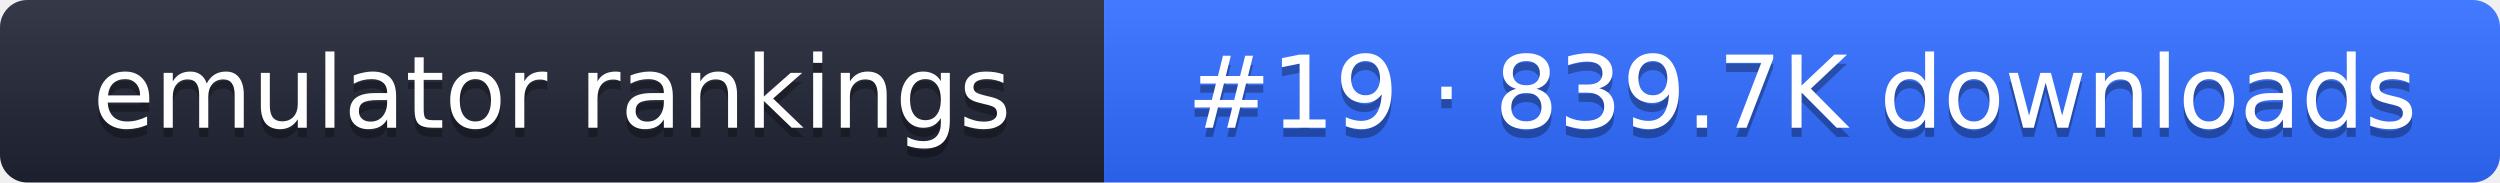
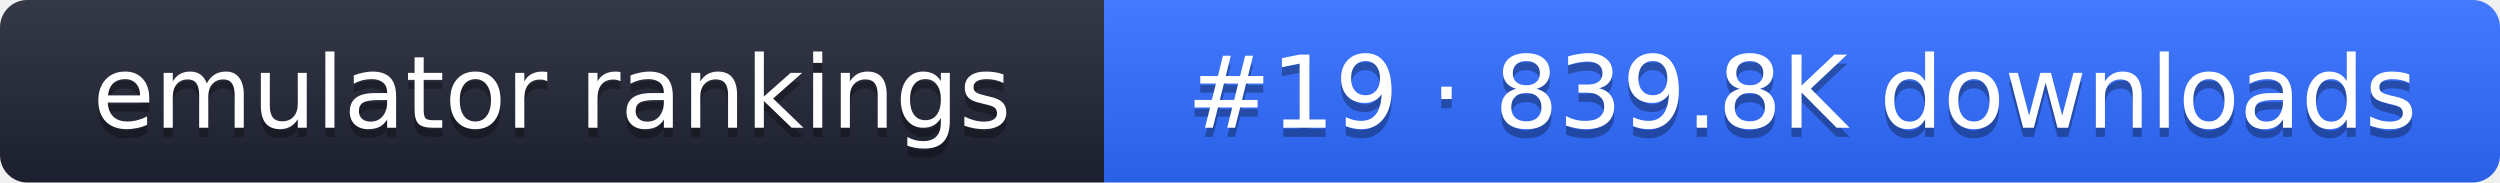
- <svg xmlns="http://www.w3.org/2000/svg" width="274" height="20" role="img" aria-label="emulator rankings: #19 · 839.7K downloads">
+ <svg xmlns="http://www.w3.org/2000/svg" width="274" height="20" role="img" aria-label="emulator rankings: #19 · 839.8K downloads">
  <linearGradient id="g" x2="0" y2="100%">
    <stop offset="0" stop-color="#fff" stop-opacity=".1" />
    <stop offset="1" stop-opacity=".1" />
  </linearGradient>
  <clipPath id="r">
    <rect width="274" height="20" rx="3" fill="#fff" />
  </clipPath>
  <g clip-path="url(#r)">
    <rect width="121" height="20" fill="#1f2433" />
    <rect x="121" width="153" height="20" fill="#2f6bff" />
    <rect width="274" height="20" fill="url(#g)" />
  </g>
  <g fill="#fff" text-anchor="middle" font-family="Verdana,DejaVu Sans,sans-serif" font-size="11">
    <text x="60.5" y="15" fill="#010101" fill-opacity=".3">emulator rankings</text>
    <text x="60.5" y="14">emulator rankings</text>
-     <text x="197.5" y="15" fill="#010101" fill-opacity=".3">#19 · 839.7K downloads</text>
-     <text x="197.5" y="14">#19 · 839.7K downloads</text>
+     <text x="197.5" y="15" fill="#010101" fill-opacity=".3">#19 · 839.8K downloads</text>
+     <text x="197.5" y="14">#19 · 839.8K downloads</text>
  </g>
</svg>
